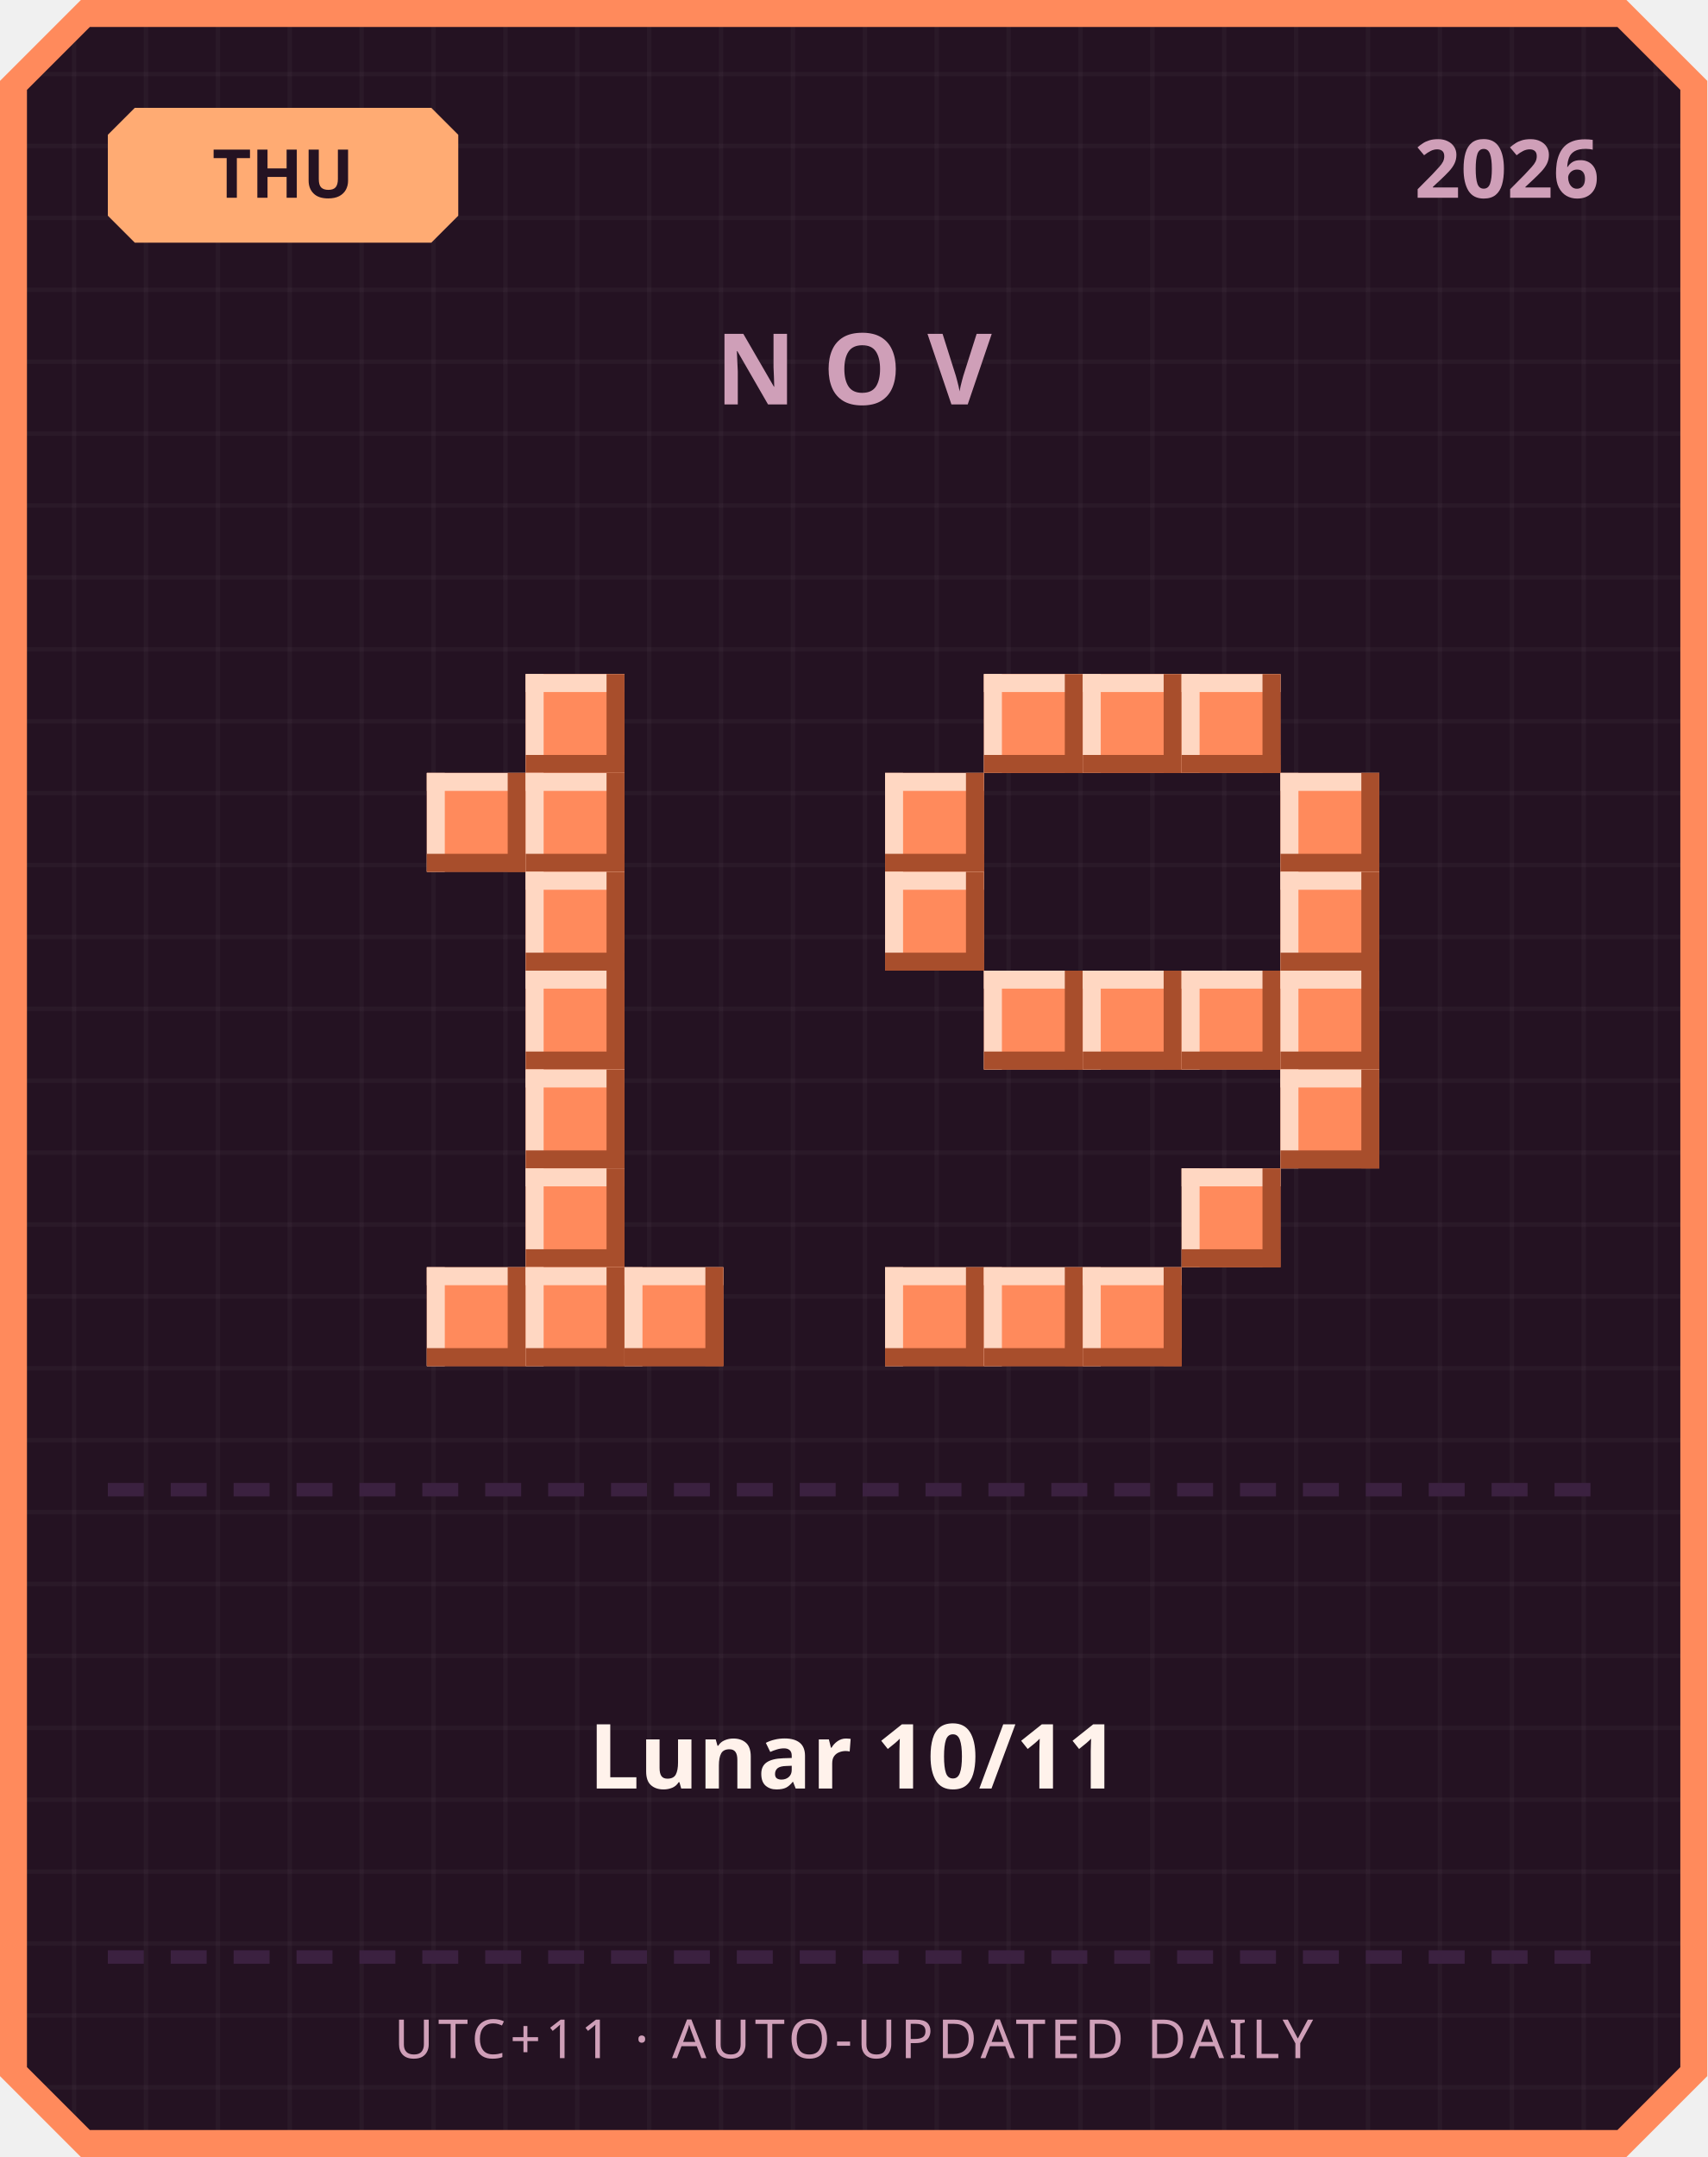
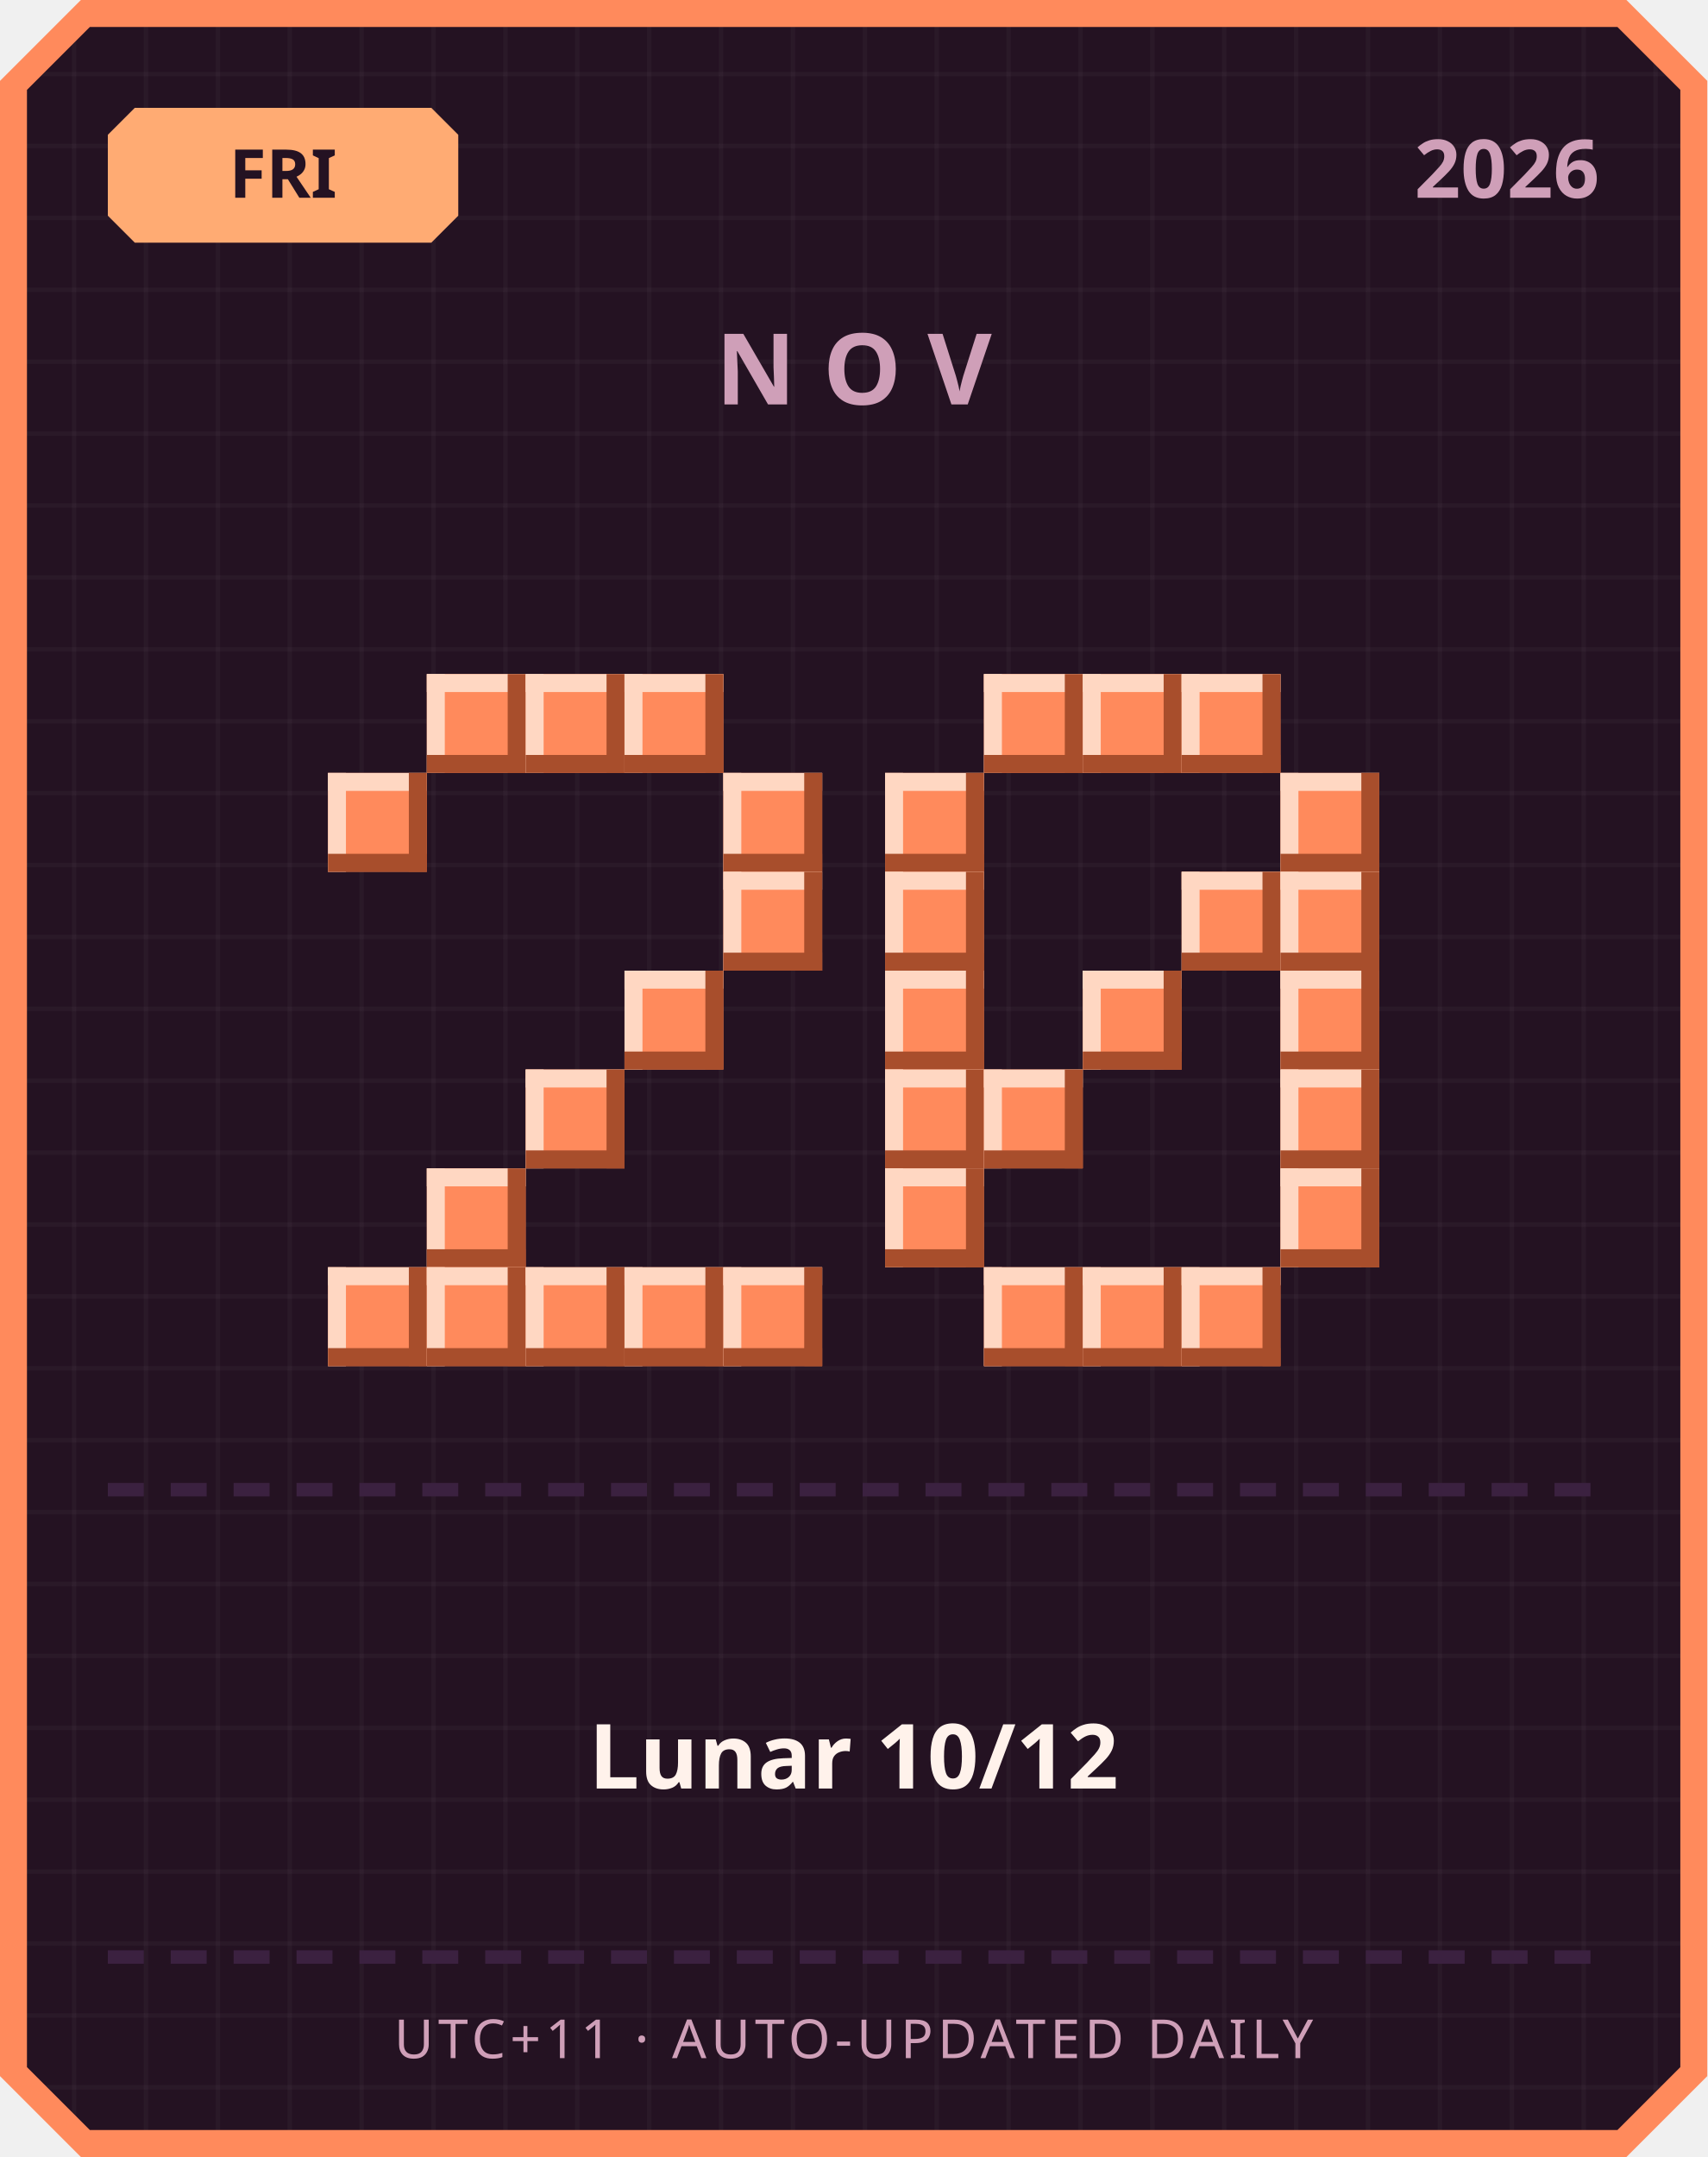
<svg xmlns="http://www.w3.org/2000/svg" width="380" height="480" viewBox="0 0 380 480">
  <defs>
    <pattern id="grid" width="16" height="16" patternUnits="userSpaceOnUse">
      <rect width="16" height="16" fill="#241222" />
      <rect width="1" height="16" fill="#ffffff" opacity="0.03" />
      <rect width="16" height="1" fill="#ffffff" opacity="0.03" />
    </pattern>
  </defs>
  <path d="M 18,0 L 362,0 L 380,18 L 380,462 L 362,480 L 18,480 L 0,462 L 0,18 Z" fill="#ff8a5c" />
  <path d="M 20,6 L 360,6 L 374,20 L 374,460 L 360,474 L 20,474 L 6,460 L 6,20 Z" fill="url(#grid)" />
  <path d="M 30,24 L 96,24 L 102,30 L 102,48 L 96,54 L 30,54 L 24,48 L 24,30 Z" fill="#ffab73" />
-   <text x="63" y="44" text-anchor="middle" font-family="'Segoe UI', sans-serif" font-size="15" font-weight="700" fill="#241222">THU</text>
+   <text x="63" y="44" text-anchor="middle" font-family="'Segoe UI', sans-serif" font-size="15" font-weight="700" fill="#241222">FRI</text>
  <text x="356" y="44" text-anchor="end" font-family="'Segoe UI', sans-serif" font-size="18" font-weight="700" fill="#cf9fb8">2026</text>
  <text x="190" y="90" text-anchor="middle" font-family="'Segoe UI', sans-serif" font-size="22" font-weight="700" letter-spacing="6" fill="#cf9fb8">NOV</text>
+   <rect x="95" y="150" width="22" height="22" fill="#ff8a5c" />
+   <rect x="95" y="150" width="22" height="4" fill="#ffd7c2" />
+   <rect x="95" y="150" width="4" height="22" fill="#ffd7c2" />
+   <rect x="95" y="168" width="22" height="4" fill="#a84e2c" />
+   <rect x="113" y="150" width="4" height="22" fill="#a84e2c" />
  <rect x="117" y="150" width="22" height="22" fill="#ff8a5c" />
  <rect x="117" y="150" width="22" height="4" fill="#ffd7c2" />
  <rect x="117" y="150" width="4" height="22" fill="#ffd7c2" />
  <rect x="117" y="168" width="22" height="4" fill="#a84e2c" />
  <rect x="135" y="150" width="4" height="22" fill="#a84e2c" />
-   <rect x="95" y="172" width="22" height="22" fill="#ff8a5c" />
-   <rect x="95" y="172" width="22" height="4" fill="#ffd7c2" />
-   <rect x="95" y="172" width="4" height="22" fill="#ffd7c2" />
-   <rect x="95" y="190" width="22" height="4" fill="#a84e2c" />
-   <rect x="113" y="172" width="4" height="22" fill="#a84e2c" />
-   <rect x="117" y="172" width="22" height="22" fill="#ff8a5c" />
-   <rect x="117" y="172" width="22" height="4" fill="#ffd7c2" />
-   <rect x="117" y="172" width="4" height="22" fill="#ffd7c2" />
-   <rect x="117" y="190" width="22" height="4" fill="#a84e2c" />
-   <rect x="135" y="172" width="4" height="22" fill="#a84e2c" />
-   <rect x="117" y="194" width="22" height="22" fill="#ff8a5c" />
-   <rect x="117" y="194" width="22" height="4" fill="#ffd7c2" />
-   <rect x="117" y="194" width="4" height="22" fill="#ffd7c2" />
-   <rect x="117" y="212" width="22" height="4" fill="#a84e2c" />
-   <rect x="135" y="194" width="4" height="22" fill="#a84e2c" />
-   <rect x="117" y="216" width="22" height="22" fill="#ff8a5c" />
-   <rect x="117" y="216" width="22" height="4" fill="#ffd7c2" />
-   <rect x="117" y="216" width="4" height="22" fill="#ffd7c2" />
-   <rect x="117" y="234" width="22" height="4" fill="#a84e2c" />
-   <rect x="135" y="216" width="4" height="22" fill="#a84e2c" />
+   <rect x="139" y="150" width="22" height="22" fill="#ff8a5c" />
+   <rect x="139" y="150" width="22" height="4" fill="#ffd7c2" />
+   <rect x="139" y="150" width="4" height="22" fill="#ffd7c2" />
+   <rect x="139" y="168" width="22" height="4" fill="#a84e2c" />
+   <rect x="157" y="150" width="4" height="22" fill="#a84e2c" />
+   <rect x="73" y="172" width="22" height="22" fill="#ff8a5c" />
+   <rect x="73" y="172" width="22" height="4" fill="#ffd7c2" />
+   <rect x="73" y="172" width="4" height="22" fill="#ffd7c2" />
+   <rect x="73" y="190" width="22" height="4" fill="#a84e2c" />
+   <rect x="91" y="172" width="4" height="22" fill="#a84e2c" />
+   <rect x="161" y="172" width="22" height="22" fill="#ff8a5c" />
+   <rect x="161" y="172" width="22" height="4" fill="#ffd7c2" />
+   <rect x="161" y="172" width="4" height="22" fill="#ffd7c2" />
+   <rect x="161" y="190" width="22" height="4" fill="#a84e2c" />
+   <rect x="179" y="172" width="4" height="22" fill="#a84e2c" />
+   <rect x="161" y="194" width="22" height="22" fill="#ff8a5c" />
+   <rect x="161" y="194" width="22" height="4" fill="#ffd7c2" />
+   <rect x="161" y="194" width="4" height="22" fill="#ffd7c2" />
+   <rect x="161" y="212" width="22" height="4" fill="#a84e2c" />
+   <rect x="179" y="194" width="4" height="22" fill="#a84e2c" />
+   <rect x="139" y="216" width="22" height="22" fill="#ff8a5c" />
+   <rect x="139" y="216" width="22" height="4" fill="#ffd7c2" />
+   <rect x="139" y="216" width="4" height="22" fill="#ffd7c2" />
+   <rect x="139" y="234" width="22" height="4" fill="#a84e2c" />
+   <rect x="157" y="216" width="4" height="22" fill="#a84e2c" />
  <rect x="117" y="238" width="22" height="22" fill="#ff8a5c" />
  <rect x="117" y="238" width="22" height="4" fill="#ffd7c2" />
  <rect x="117" y="238" width="4" height="22" fill="#ffd7c2" />
  <rect x="117" y="256" width="22" height="4" fill="#a84e2c" />
  <rect x="135" y="238" width="4" height="22" fill="#a84e2c" />
-   <rect x="117" y="260" width="22" height="22" fill="#ff8a5c" />
-   <rect x="117" y="260" width="22" height="4" fill="#ffd7c2" />
-   <rect x="117" y="260" width="4" height="22" fill="#ffd7c2" />
-   <rect x="117" y="278" width="22" height="4" fill="#a84e2c" />
-   <rect x="135" y="260" width="4" height="22" fill="#a84e2c" />
+   <rect x="95" y="260" width="22" height="22" fill="#ff8a5c" />
+   <rect x="95" y="260" width="22" height="4" fill="#ffd7c2" />
+   <rect x="95" y="260" width="4" height="22" fill="#ffd7c2" />
+   <rect x="95" y="278" width="22" height="4" fill="#a84e2c" />
+   <rect x="113" y="260" width="4" height="22" fill="#a84e2c" />
+   <rect x="73" y="282" width="22" height="22" fill="#ff8a5c" />
+   <rect x="73" y="282" width="22" height="4" fill="#ffd7c2" />
+   <rect x="73" y="282" width="4" height="22" fill="#ffd7c2" />
+   <rect x="73" y="300" width="22" height="4" fill="#a84e2c" />
+   <rect x="91" y="282" width="4" height="22" fill="#a84e2c" />
  <rect x="95" y="282" width="22" height="22" fill="#ff8a5c" />
  <rect x="95" y="282" width="22" height="4" fill="#ffd7c2" />
  <rect x="95" y="282" width="4" height="22" fill="#ffd7c2" />
  <rect x="95" y="300" width="22" height="4" fill="#a84e2c" />
  <rect x="113" y="282" width="4" height="22" fill="#a84e2c" />
  <rect x="117" y="282" width="22" height="22" fill="#ff8a5c" />
  <rect x="117" y="282" width="22" height="4" fill="#ffd7c2" />
  <rect x="117" y="282" width="4" height="22" fill="#ffd7c2" />
  <rect x="117" y="300" width="22" height="4" fill="#a84e2c" />
  <rect x="135" y="282" width="4" height="22" fill="#a84e2c" />
  <rect x="139" y="282" width="22" height="22" fill="#ff8a5c" />
  <rect x="139" y="282" width="22" height="4" fill="#ffd7c2" />
  <rect x="139" y="282" width="4" height="22" fill="#ffd7c2" />
  <rect x="139" y="300" width="22" height="4" fill="#a84e2c" />
  <rect x="157" y="282" width="4" height="22" fill="#a84e2c" />
+   <rect x="161" y="282" width="22" height="22" fill="#ff8a5c" />
+   <rect x="161" y="282" width="22" height="4" fill="#ffd7c2" />
+   <rect x="161" y="282" width="4" height="22" fill="#ffd7c2" />
+   <rect x="161" y="300" width="22" height="4" fill="#a84e2c" />
+   <rect x="179" y="282" width="4" height="22" fill="#a84e2c" />
  <rect x="219" y="150" width="22" height="22" fill="#ff8a5c" />
  <rect x="219" y="150" width="22" height="4" fill="#ffd7c2" />
  <rect x="219" y="150" width="4" height="22" fill="#ffd7c2" />
  <rect x="219" y="168" width="22" height="4" fill="#a84e2c" />
  <rect x="237" y="150" width="4" height="22" fill="#a84e2c" />
  <rect x="241" y="150" width="22" height="22" fill="#ff8a5c" />
  <rect x="241" y="150" width="22" height="4" fill="#ffd7c2" />
  <rect x="241" y="150" width="4" height="22" fill="#ffd7c2" />
  <rect x="241" y="168" width="22" height="4" fill="#a84e2c" />
  <rect x="259" y="150" width="4" height="22" fill="#a84e2c" />
  <rect x="263" y="150" width="22" height="22" fill="#ff8a5c" />
  <rect x="263" y="150" width="22" height="4" fill="#ffd7c2" />
  <rect x="263" y="150" width="4" height="22" fill="#ffd7c2" />
  <rect x="263" y="168" width="22" height="4" fill="#a84e2c" />
  <rect x="281" y="150" width="4" height="22" fill="#a84e2c" />
  <rect x="197" y="172" width="22" height="22" fill="#ff8a5c" />
  <rect x="197" y="172" width="22" height="4" fill="#ffd7c2" />
  <rect x="197" y="172" width="4" height="22" fill="#ffd7c2" />
  <rect x="197" y="190" width="22" height="4" fill="#a84e2c" />
  <rect x="215" y="172" width="4" height="22" fill="#a84e2c" />
  <rect x="285" y="172" width="22" height="22" fill="#ff8a5c" />
  <rect x="285" y="172" width="22" height="4" fill="#ffd7c2" />
  <rect x="285" y="172" width="4" height="22" fill="#ffd7c2" />
  <rect x="285" y="190" width="22" height="4" fill="#a84e2c" />
  <rect x="303" y="172" width="4" height="22" fill="#a84e2c" />
  <rect x="197" y="194" width="22" height="22" fill="#ff8a5c" />
  <rect x="197" y="194" width="22" height="4" fill="#ffd7c2" />
  <rect x="197" y="194" width="4" height="22" fill="#ffd7c2" />
  <rect x="197" y="212" width="22" height="4" fill="#a84e2c" />
  <rect x="215" y="194" width="4" height="22" fill="#a84e2c" />
+   <rect x="263" y="194" width="22" height="22" fill="#ff8a5c" />
+   <rect x="263" y="194" width="22" height="4" fill="#ffd7c2" />
+   <rect x="263" y="194" width="4" height="22" fill="#ffd7c2" />
+   <rect x="263" y="212" width="22" height="4" fill="#a84e2c" />
+   <rect x="281" y="194" width="4" height="22" fill="#a84e2c" />
  <rect x="285" y="194" width="22" height="22" fill="#ff8a5c" />
  <rect x="285" y="194" width="22" height="4" fill="#ffd7c2" />
  <rect x="285" y="194" width="4" height="22" fill="#ffd7c2" />
  <rect x="285" y="212" width="22" height="4" fill="#a84e2c" />
  <rect x="303" y="194" width="4" height="22" fill="#a84e2c" />
-   <rect x="219" y="216" width="22" height="22" fill="#ff8a5c" />
-   <rect x="219" y="216" width="22" height="4" fill="#ffd7c2" />
-   <rect x="219" y="216" width="4" height="22" fill="#ffd7c2" />
-   <rect x="219" y="234" width="22" height="4" fill="#a84e2c" />
-   <rect x="237" y="216" width="4" height="22" fill="#a84e2c" />
+   <rect x="197" y="216" width="22" height="22" fill="#ff8a5c" />
+   <rect x="197" y="216" width="22" height="4" fill="#ffd7c2" />
+   <rect x="197" y="216" width="4" height="22" fill="#ffd7c2" />
+   <rect x="197" y="234" width="22" height="4" fill="#a84e2c" />
+   <rect x="215" y="216" width="4" height="22" fill="#a84e2c" />
  <rect x="241" y="216" width="22" height="22" fill="#ff8a5c" />
  <rect x="241" y="216" width="22" height="4" fill="#ffd7c2" />
  <rect x="241" y="216" width="4" height="22" fill="#ffd7c2" />
  <rect x="241" y="234" width="22" height="4" fill="#a84e2c" />
  <rect x="259" y="216" width="4" height="22" fill="#a84e2c" />
-   <rect x="263" y="216" width="22" height="22" fill="#ff8a5c" />
-   <rect x="263" y="216" width="22" height="4" fill="#ffd7c2" />
-   <rect x="263" y="216" width="4" height="22" fill="#ffd7c2" />
-   <rect x="263" y="234" width="22" height="4" fill="#a84e2c" />
-   <rect x="281" y="216" width="4" height="22" fill="#a84e2c" />
  <rect x="285" y="216" width="22" height="22" fill="#ff8a5c" />
  <rect x="285" y="216" width="22" height="4" fill="#ffd7c2" />
  <rect x="285" y="216" width="4" height="22" fill="#ffd7c2" />
  <rect x="285" y="234" width="22" height="4" fill="#a84e2c" />
  <rect x="303" y="216" width="4" height="22" fill="#a84e2c" />
+   <rect x="197" y="238" width="22" height="22" fill="#ff8a5c" />
+   <rect x="197" y="238" width="22" height="4" fill="#ffd7c2" />
+   <rect x="197" y="238" width="4" height="22" fill="#ffd7c2" />
+   <rect x="197" y="256" width="22" height="4" fill="#a84e2c" />
+   <rect x="215" y="238" width="4" height="22" fill="#a84e2c" />
+   <rect x="219" y="238" width="22" height="22" fill="#ff8a5c" />
+   <rect x="219" y="238" width="22" height="4" fill="#ffd7c2" />
+   <rect x="219" y="238" width="4" height="22" fill="#ffd7c2" />
+   <rect x="219" y="256" width="22" height="4" fill="#a84e2c" />
+   <rect x="237" y="238" width="4" height="22" fill="#a84e2c" />
  <rect x="285" y="238" width="22" height="22" fill="#ff8a5c" />
  <rect x="285" y="238" width="22" height="4" fill="#ffd7c2" />
  <rect x="285" y="238" width="4" height="22" fill="#ffd7c2" />
  <rect x="285" y="256" width="22" height="4" fill="#a84e2c" />
  <rect x="303" y="238" width="4" height="22" fill="#a84e2c" />
-   <rect x="263" y="260" width="22" height="22" fill="#ff8a5c" />
-   <rect x="263" y="260" width="22" height="4" fill="#ffd7c2" />
-   <rect x="263" y="260" width="4" height="22" fill="#ffd7c2" />
-   <rect x="263" y="278" width="22" height="4" fill="#a84e2c" />
-   <rect x="281" y="260" width="4" height="22" fill="#a84e2c" />
-   <rect x="197" y="282" width="22" height="22" fill="#ff8a5c" />
-   <rect x="197" y="282" width="22" height="4" fill="#ffd7c2" />
-   <rect x="197" y="282" width="4" height="22" fill="#ffd7c2" />
-   <rect x="197" y="300" width="22" height="4" fill="#a84e2c" />
-   <rect x="215" y="282" width="4" height="22" fill="#a84e2c" />
+   <rect x="197" y="260" width="22" height="22" fill="#ff8a5c" />
+   <rect x="197" y="260" width="22" height="4" fill="#ffd7c2" />
+   <rect x="197" y="260" width="4" height="22" fill="#ffd7c2" />
+   <rect x="197" y="278" width="22" height="4" fill="#a84e2c" />
+   <rect x="215" y="260" width="4" height="22" fill="#a84e2c" />
+   <rect x="285" y="260" width="22" height="22" fill="#ff8a5c" />
+   <rect x="285" y="260" width="22" height="4" fill="#ffd7c2" />
+   <rect x="285" y="260" width="4" height="22" fill="#ffd7c2" />
+   <rect x="285" y="278" width="22" height="4" fill="#a84e2c" />
+   <rect x="303" y="260" width="4" height="22" fill="#a84e2c" />
  <rect x="219" y="282" width="22" height="22" fill="#ff8a5c" />
  <rect x="219" y="282" width="22" height="4" fill="#ffd7c2" />
  <rect x="219" y="282" width="4" height="22" fill="#ffd7c2" />
  <rect x="219" y="300" width="22" height="4" fill="#a84e2c" />
  <rect x="237" y="282" width="4" height="22" fill="#a84e2c" />
  <rect x="241" y="282" width="22" height="22" fill="#ff8a5c" />
  <rect x="241" y="282" width="22" height="4" fill="#ffd7c2" />
  <rect x="241" y="282" width="4" height="22" fill="#ffd7c2" />
  <rect x="241" y="300" width="22" height="4" fill="#a84e2c" />
  <rect x="259" y="282" width="4" height="22" fill="#a84e2c" />
+   <rect x="263" y="282" width="22" height="22" fill="#ff8a5c" />
+   <rect x="263" y="282" width="22" height="4" fill="#ffd7c2" />
+   <rect x="263" y="282" width="4" height="22" fill="#ffd7c2" />
+   <rect x="263" y="300" width="22" height="4" fill="#a84e2c" />
+   <rect x="281" y="282" width="4" height="22" fill="#a84e2c" />
  <rect x="24" y="330" width="8" height="3" fill="#3b2140" />
  <rect x="38" y="330" width="8" height="3" fill="#3b2140" />
  <rect x="52" y="330" width="8" height="3" fill="#3b2140" />
  <rect x="66" y="330" width="8" height="3" fill="#3b2140" />
  <rect x="80" y="330" width="8" height="3" fill="#3b2140" />
  <rect x="94" y="330" width="8" height="3" fill="#3b2140" />
  <rect x="108" y="330" width="8" height="3" fill="#3b2140" />
  <rect x="122" y="330" width="8" height="3" fill="#3b2140" />
  <rect x="136" y="330" width="8" height="3" fill="#3b2140" />
  <rect x="150" y="330" width="8" height="3" fill="#3b2140" />
  <rect x="164" y="330" width="8" height="3" fill="#3b2140" />
  <rect x="178" y="330" width="8" height="3" fill="#3b2140" />
  <rect x="192" y="330" width="8" height="3" fill="#3b2140" />
  <rect x="206" y="330" width="8" height="3" fill="#3b2140" />
  <rect x="220" y="330" width="8" height="3" fill="#3b2140" />
  <rect x="234" y="330" width="8" height="3" fill="#3b2140" />
  <rect x="248" y="330" width="8" height="3" fill="#3b2140" />
  <rect x="262" y="330" width="8" height="3" fill="#3b2140" />
  <rect x="276" y="330" width="8" height="3" fill="#3b2140" />
  <rect x="290" y="330" width="8" height="3" fill="#3b2140" />
  <rect x="304" y="330" width="8" height="3" fill="#3b2140" />
  <rect x="318" y="330" width="8" height="3" fill="#3b2140" />
  <rect x="332" y="330" width="8" height="3" fill="#3b2140" />
  <rect x="346" y="330" width="8" height="3" fill="#3b2140" />
-   <text x="190" y="398" text-anchor="middle" font-family="'Segoe UI', 'Microsoft JhengHei', sans-serif" font-size="20" font-weight="700" fill="#fff2eb">Lunar 10/11</text>
+   <text x="190" y="398" text-anchor="middle" font-family="'Segoe UI', 'Microsoft JhengHei', sans-serif" font-size="20" font-weight="700" fill="#fff2eb">Lunar 10/12</text>
  <rect x="24" y="434" width="8" height="3" fill="#3b2140" />
  <rect x="38" y="434" width="8" height="3" fill="#3b2140" />
  <rect x="52" y="434" width="8" height="3" fill="#3b2140" />
  <rect x="66" y="434" width="8" height="3" fill="#3b2140" />
  <rect x="80" y="434" width="8" height="3" fill="#3b2140" />
  <rect x="94" y="434" width="8" height="3" fill="#3b2140" />
  <rect x="108" y="434" width="8" height="3" fill="#3b2140" />
  <rect x="122" y="434" width="8" height="3" fill="#3b2140" />
  <rect x="136" y="434" width="8" height="3" fill="#3b2140" />
  <rect x="150" y="434" width="8" height="3" fill="#3b2140" />
  <rect x="164" y="434" width="8" height="3" fill="#3b2140" />
  <rect x="178" y="434" width="8" height="3" fill="#3b2140" />
  <rect x="192" y="434" width="8" height="3" fill="#3b2140" />
  <rect x="206" y="434" width="8" height="3" fill="#3b2140" />
  <rect x="220" y="434" width="8" height="3" fill="#3b2140" />
  <rect x="234" y="434" width="8" height="3" fill="#3b2140" />
  <rect x="248" y="434" width="8" height="3" fill="#3b2140" />
  <rect x="262" y="434" width="8" height="3" fill="#3b2140" />
  <rect x="276" y="434" width="8" height="3" fill="#3b2140" />
  <rect x="290" y="434" width="8" height="3" fill="#3b2140" />
  <rect x="304" y="434" width="8" height="3" fill="#3b2140" />
  <rect x="318" y="434" width="8" height="3" fill="#3b2140" />
  <rect x="332" y="434" width="8" height="3" fill="#3b2140" />
  <rect x="346" y="434" width="8" height="3" fill="#3b2140" />
  <text x="190" y="458" text-anchor="middle" font-family="'Segoe UI', sans-serif" font-size="12" letter-spacing="1" fill="#cf9fb8">UTC+11 · AUTO-UPDATED DAILY</text>
</svg>
